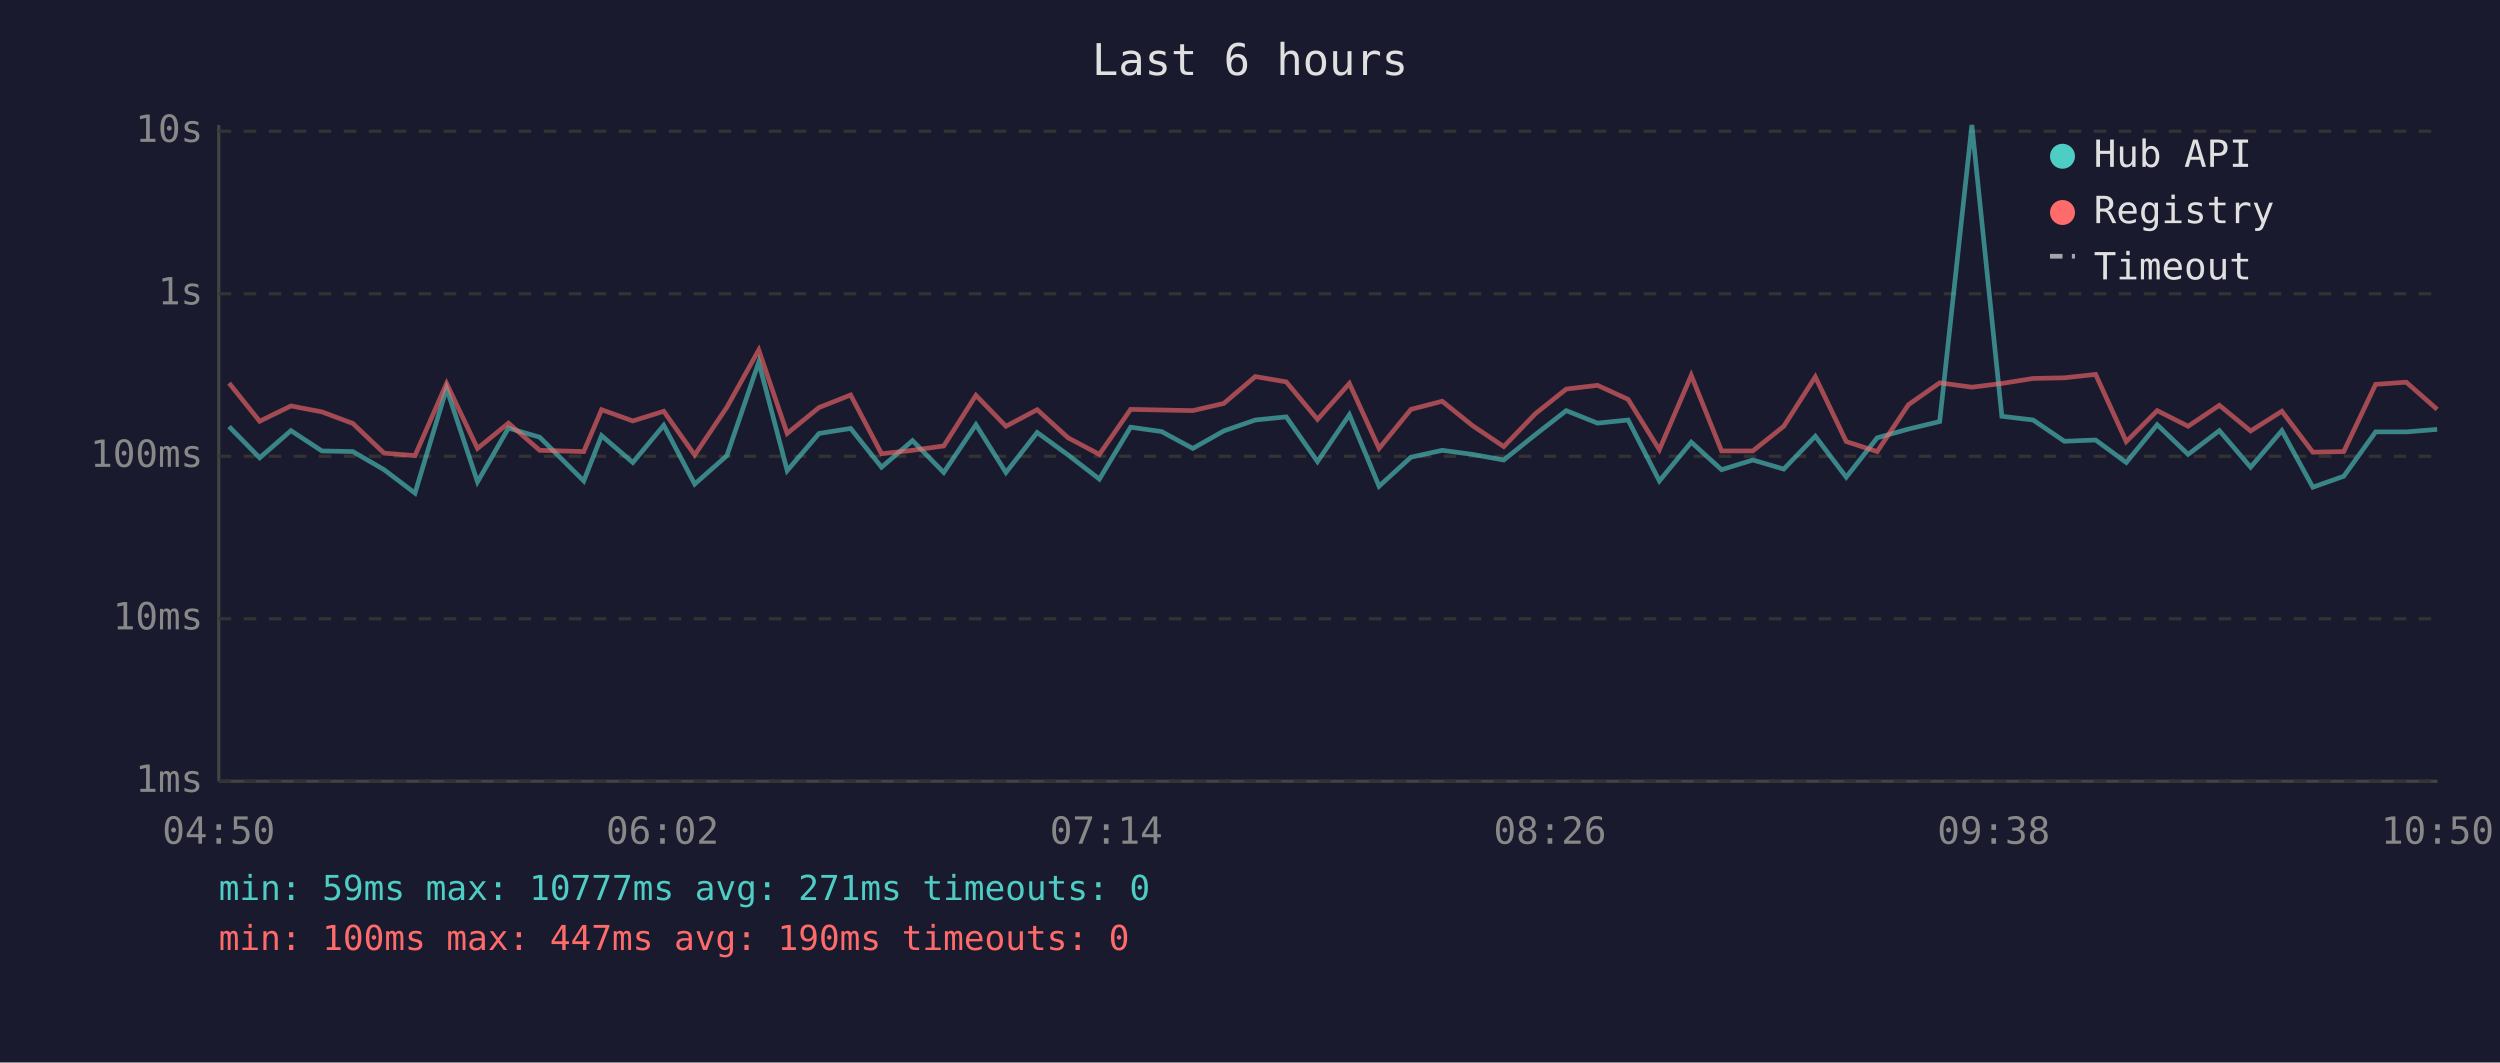
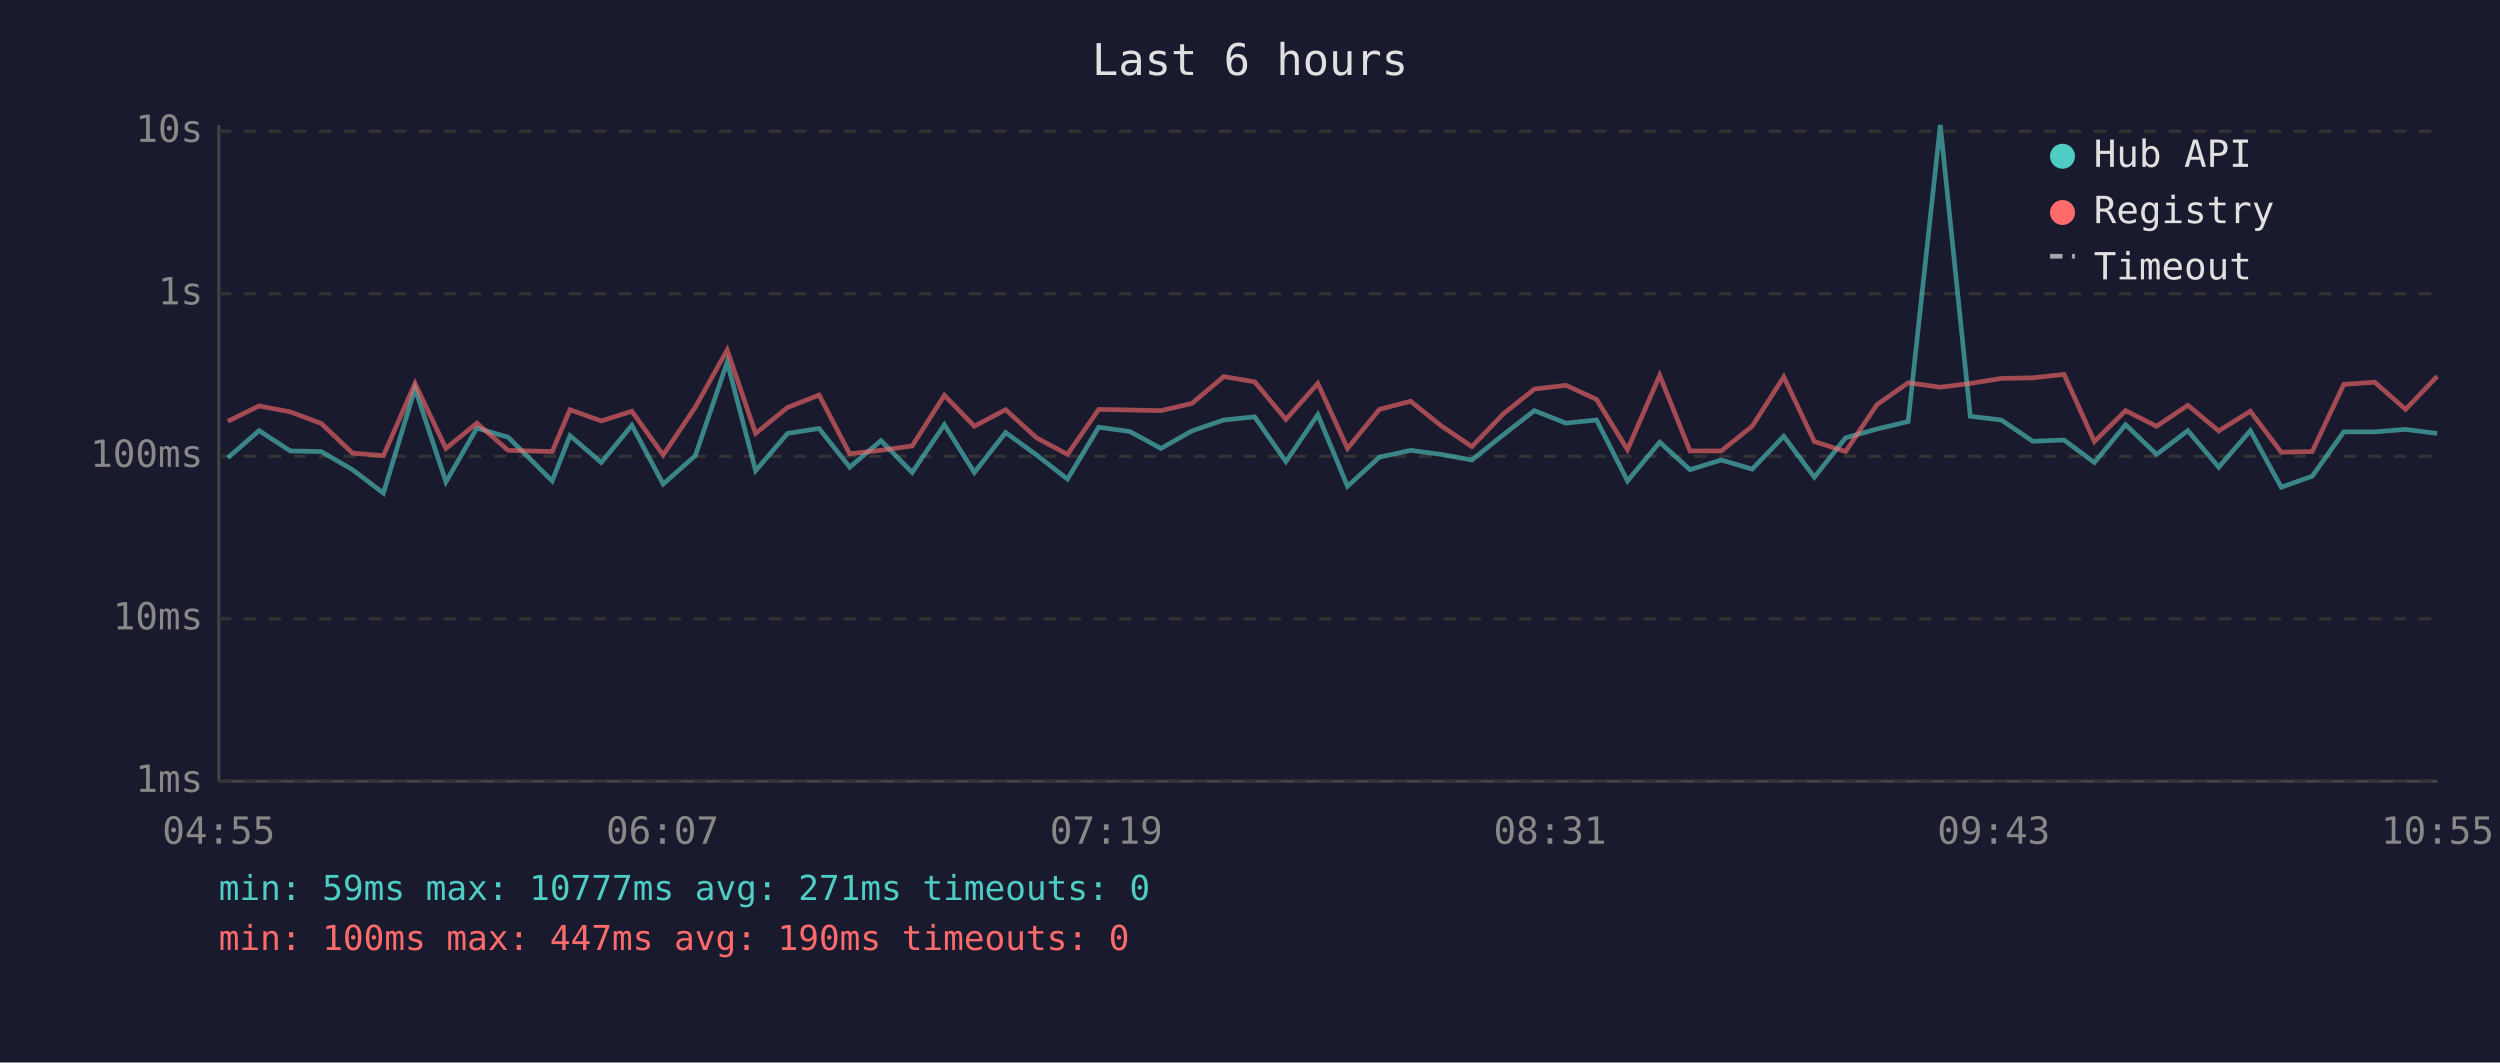
<svg xmlns="http://www.w3.org/2000/svg" viewBox="0 0 800 340" font-family="monospace" font-size="12">
  <rect width="800" height="340" fill="#1a1a2e" />
  <text x="400" y="24" fill="#e0e0e0" font-size="14" text-anchor="middle">Last 6 hours</text>
  <line x1="70" y1="40" x2="70" y2="250" stroke="#444" stroke-width="1" />
  <line x1="70" y1="250" x2="780" y2="250" stroke="#444" stroke-width="1" />
  <line x1="70" y1="250" x2="780" y2="250" stroke="#333" stroke-width="1" stroke-dasharray="4" />
  <text x="65" y="250" fill="#888" text-anchor="end" dominant-baseline="middle">1ms</text>
  <line x1="70" y1="198" x2="780" y2="198" stroke="#333" stroke-width="1" stroke-dasharray="4" />
  <text x="65" y="198" fill="#888" text-anchor="end" dominant-baseline="middle">10ms</text>
  <line x1="70" y1="146" x2="780" y2="146" stroke="#333" stroke-width="1" stroke-dasharray="4" />
  <text x="65" y="146" fill="#888" text-anchor="end" dominant-baseline="middle">100ms</text>
  <line x1="70" y1="94" x2="780" y2="94" stroke="#333" stroke-width="1" stroke-dasharray="4" />
  <text x="65" y="94" fill="#888" text-anchor="end" dominant-baseline="middle">1s</text>
  <line x1="70" y1="42" x2="780" y2="42" stroke="#333" stroke-width="1" stroke-dasharray="4" />
  <text x="65" y="42" fill="#888" text-anchor="end" dominant-baseline="middle">10s</text>
-   <text x="70" y="270" fill="#888" text-anchor="middle">04:50</text>
-   <text x="212" y="270" fill="#888" text-anchor="middle">06:02</text>
-   <text x="354" y="270" fill="#888" text-anchor="middle">07:14</text>
-   <text x="496" y="270" fill="#888" text-anchor="middle">08:26</text>
-   <text x="638" y="270" fill="#888" text-anchor="middle">09:38</text>
-   <text x="780" y="270" fill="#888" text-anchor="middle">10:50</text>
-   <polyline points="73.3,136.5 83.1,146.5 93.1,137.8 103.0,144.3 112.9,144.5 122.9,150.3 132.8,157.8 142.9,124.3 152.8,154.2 162.7,137.0 172.7,139.9 186.8,153.9 192.5,139.4 202.5,148.0 212.4,136.1 222.3,154.9 232.6,145.8 242.8,115.9 251.9,150.6 262.1,138.7 272.2,137.1 282.1,149.5 292.0,141.0 302.0,151.2 312.3,135.9 321.9,151.2 331.9,138.4 341.8,145.6 351.8,153.3 361.8,136.7 371.7,138.1 381.7,143.5 391.6,137.9 401.7,134.4 411.6,133.4 421.6,147.7 431.8,132.7 441.3,155.6 451.5,146.3 461.5,144.1 471.2,145.4 481.2,147.2 491.3,139.1 501.2,131.4 511.2,135.4 521.0,134.4 531.0,153.9 541.2,141.5 550.9,150.3 560.9,147.2 570.8,150.1 580.9,139.6 590.8,152.7 600.7,140.1 610.7,137.3 620.7,134.9 631.0,40.0 640.6,133.2 650.6,134.4 660.6,141.2 670.6,140.8 680.4,148.0 690.3,135.9 700.2,145.4 710.2,137.8 720.2,149.5 730.2,137.8 740.1,155.9 750.0,152.4 760.2,138.2 770.0,138.2 779.9,137.4" fill="none" stroke="#4ecdc4" stroke-width="1.5" opacity="0.6" />
-   <polyline points="73.3,122.6 83.1,134.8 93.1,129.9 103.0,131.8 112.9,135.5 122.9,145.0 132.8,145.8 142.9,122.7 152.8,143.5 162.7,135.4 172.7,144.1 186.8,144.5 192.5,131.1 202.5,134.7 212.4,131.6 222.3,145.6 232.6,130.3 242.8,112.0 251.9,138.7 262.1,130.4 272.2,126.4 282.1,145.2 292.0,144.1 302.0,142.7 312.3,126.5 321.9,136.4 331.9,131.1 341.8,140.1 351.8,145.4 361.8,131.0 371.7,131.2 381.7,131.4 391.6,129.1 401.7,120.5 411.6,122.2 421.6,134.2 431.8,122.7 441.3,143.5 451.5,131.0 461.5,128.4 471.2,136.2 481.2,142.9 491.3,132.4 501.2,124.5 511.2,123.3 521.0,127.8 531.0,143.9 541.2,120.1 550.9,144.3 560.9,144.3 570.8,136.4 580.9,120.6 590.8,141.3 600.7,144.5 610.7,129.5 620.7,122.5 631.0,123.9 640.6,122.7 650.6,121.1 660.6,120.9 670.6,119.8 680.4,141.3 690.3,131.4 700.2,136.4 710.2,129.7 720.2,137.9 730.2,131.6 740.1,144.7 750.0,144.5 760.2,123.0 770.0,122.3 779.9,131.0" fill="none" stroke="#ff6b6b" stroke-width="1.5" opacity="0.6" />
+   <text x="70" y="270" fill="#888" text-anchor="middle">04:55</text>
+   <text x="212" y="270" fill="#888" text-anchor="middle">06:07</text>
+   <text x="354" y="270" fill="#888" text-anchor="middle">07:19</text>
+   <text x="496" y="270" fill="#888" text-anchor="middle">08:31</text>
+   <text x="638" y="270" fill="#888" text-anchor="middle">09:43</text>
+   <text x="780" y="270" fill="#888" text-anchor="middle">10:55</text>
+   <polyline points="72.9,146.5 82.9,137.8 92.9,144.3 102.8,144.5 112.8,150.3 122.7,157.8 132.8,124.3 142.7,154.2 152.6,137.0 162.6,139.9 176.7,153.9 182.4,139.4 192.4,148.0 202.2,136.1 212.2,154.9 222.5,145.8 232.7,115.9 241.8,150.6 252.0,138.7 262.1,137.1 271.9,149.5 281.9,141.0 291.9,151.2 302.2,135.9 311.8,151.2 321.8,138.4 331.7,145.6 341.6,153.3 351.6,136.7 361.6,138.1 371.5,143.5 381.4,137.9 391.6,134.4 401.5,133.4 411.5,147.7 421.7,132.7 431.2,155.6 441.4,146.3 451.4,144.1 461.1,145.4 471.0,147.2 481.1,139.1 491.0,131.4 501.1,135.4 510.9,134.4 520.8,153.9 531.1,141.5 540.8,150.3 550.8,147.2 560.7,150.1 570.8,139.6 580.6,152.7 590.6,140.1 600.6,137.3 610.6,134.9 620.9,40.0 630.5,133.2 640.4,134.4 650.5,141.2 660.5,140.8 670.2,148.0 680.2,135.9 690.1,145.4 700.1,137.8 710.0,149.5 720.1,137.8 730.0,155.9 739.9,152.4 750.0,138.2 759.9,138.2 769.8,137.4 779.9,138.7" fill="none" stroke="#4ecdc4" stroke-width="1.5" opacity="0.6" />
+   <polyline points="72.9,134.8 82.9,129.9 92.9,131.8 102.8,135.5 112.8,145.0 122.7,145.8 132.8,122.7 142.7,143.5 152.6,135.4 162.6,144.1 176.7,144.5 182.4,131.1 192.4,134.7 202.2,131.6 212.2,145.6 222.5,130.3 232.7,112.0 241.8,138.7 252.0,130.4 262.1,126.4 271.9,145.2 281.9,144.1 291.9,142.7 302.2,126.5 311.8,136.4 321.8,131.1 331.7,140.1 341.6,145.4 351.6,131.0 361.6,131.2 371.5,131.4 381.4,129.1 391.6,120.5 401.5,122.2 411.5,134.2 421.7,122.7 431.2,143.5 441.4,131.0 451.4,128.4 461.1,136.2 471.0,142.9 481.1,132.4 491.0,124.5 501.1,123.3 510.9,127.8 520.8,143.9 531.1,120.1 540.8,144.3 550.8,144.3 560.7,136.4 570.8,120.6 580.6,141.3 590.6,144.5 600.6,129.5 610.6,122.5 620.9,123.9 630.5,122.7 640.4,121.1 650.5,120.9 660.5,119.8 670.2,141.3 680.2,131.4 690.1,136.4 700.1,129.7 710.0,137.9 720.1,131.6 730.0,144.7 739.9,144.5 750.0,123.0 759.9,122.3 769.8,131.0 779.9,120.4" fill="none" stroke="#ff6b6b" stroke-width="1.5" opacity="0.6" />
  <circle cx="660" cy="50" r="4" fill="#4ecdc4" />
  <text x="670" y="50" fill="#e0e0e0" dominant-baseline="middle">Hub API</text>
  <circle cx="660" cy="68" r="4" fill="#ff6b6b" />
  <text x="670" y="68" fill="#e0e0e0" dominant-baseline="middle">Registry</text>
  <line x1="656" y1="82" x2="664" y2="82" stroke="#e0e0e0" stroke-width="1.5" stroke-dasharray="4,3" opacity="0.7" />
  <text x="670" y="86" fill="#e0e0e0" dominant-baseline="middle">Timeout</text>
  <text x="70" y="288" fill="#4ecdc4" font-size="11">min: 59ms  max: 10777ms  avg: 271ms  timeouts: 0</text>
  <text x="70" y="304" fill="#ff6b6b" font-size="11">min: 100ms  max: 447ms  avg: 190ms  timeouts: 0</text>
</svg>
